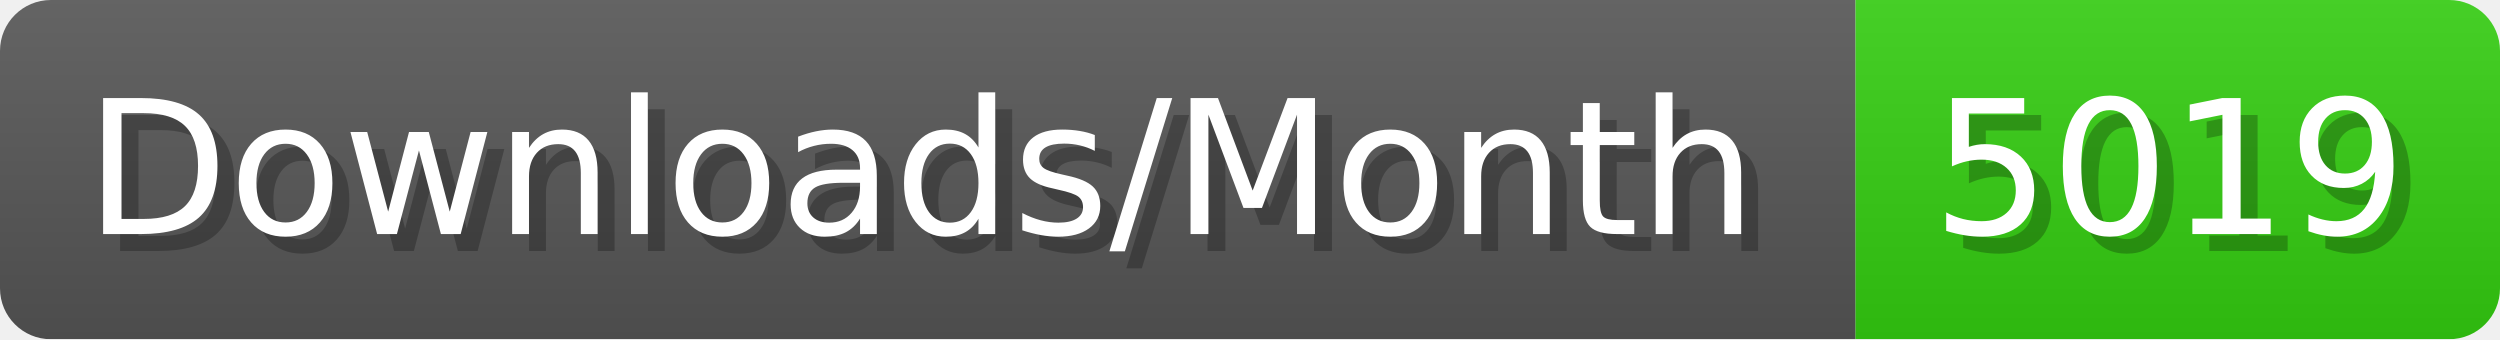
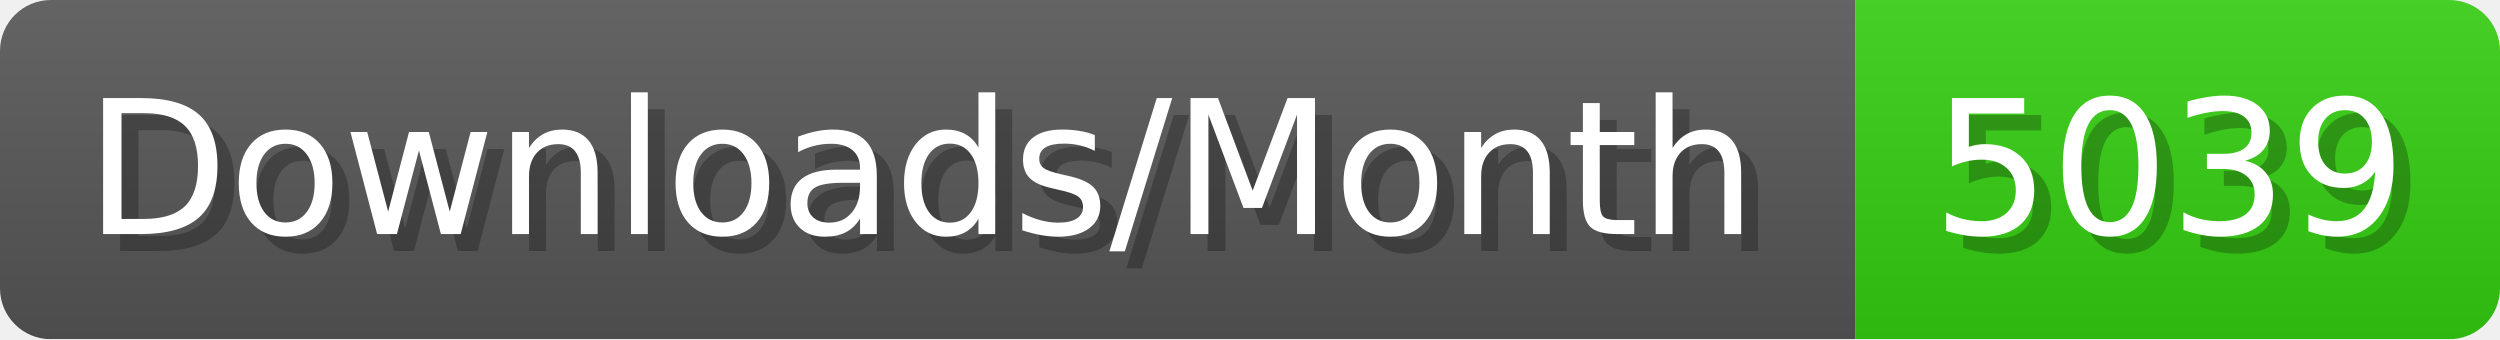
- <svg xmlns="http://www.w3.org/2000/svg" width="147.4" height="20" viewBox="0 0 1474 200" role="img" aria-label="Downloads/Month: 5019">
+ <svg xmlns="http://www.w3.org/2000/svg" width="147.4" height="20" viewBox="0 0 1474 200" role="img" aria-label="Downloads/Month: 5039">
  <linearGradient id="YlXUI" x2="0" y2="100%">
    <stop offset="0" stop-opacity=".1" stop-color="#EEE" />
    <stop offset="1" stop-opacity=".1" />
  </linearGradient>
  <mask id="JHhop">
    <rect width="1474" height="200" rx="30" fill="#FFF" />
  </mask>
  <g mask="url(#JHhop)">
    <rect width="1094" height="200" fill="#555" />
    <rect width="380" height="200" fill="#3C1" x="1094" />
    <rect width="1474" height="200" fill="url(#YlXUI)" />
  </g>
  <g aria-hidden="true" fill="#fff" text-anchor="start" font-family="Verdana,DejaVu Sans,sans-serif" font-size="110">
    <text x="60" y="148" textLength="994" fill="#000" opacity="0.25">Downloads/Month</text>
    <text x="50" y="138" textLength="994">Downloads/Month</text>
-     <text x="1149" y="148" textLength="280" fill="#000" opacity="0.25">5019</text>
-     <text x="1139" y="138" textLength="280">5019</text>
+     <text x="1149" y="148" textLength="280" fill="#000" opacity="0.25">5039</text>
+     <text x="1139" y="138" textLength="280">5039</text>
  </g>
</svg>
